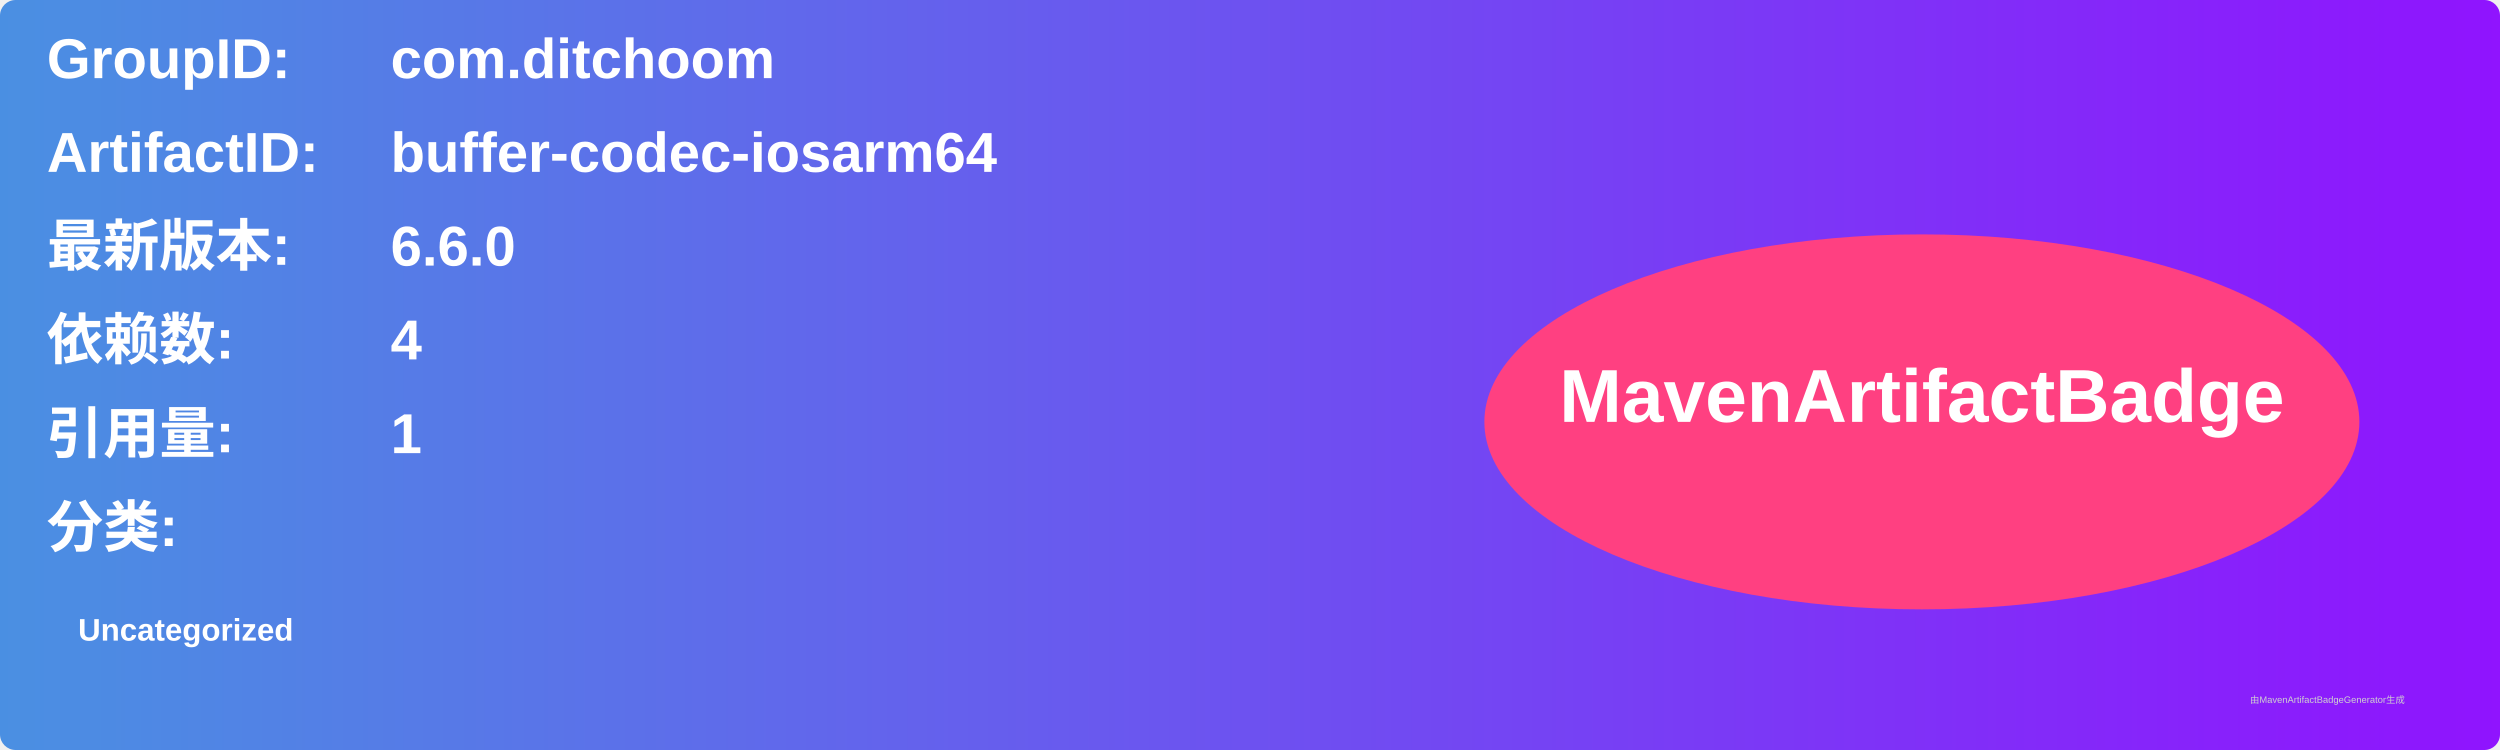
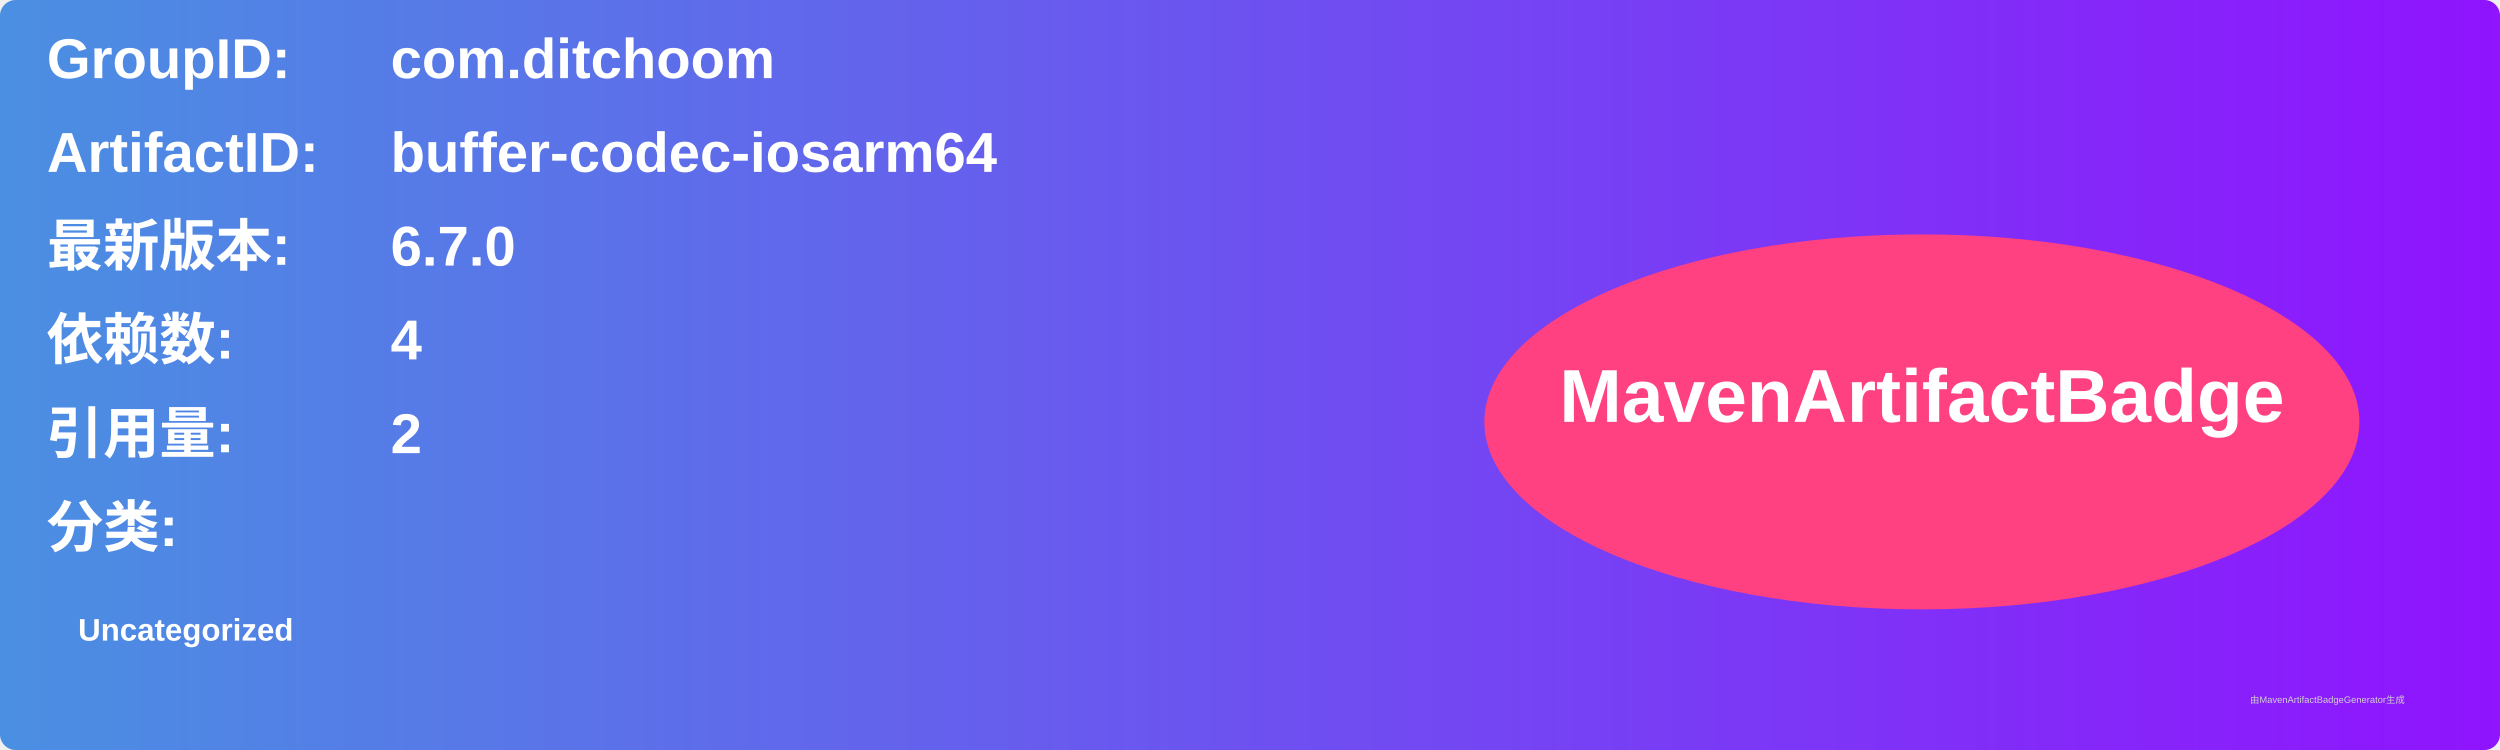
<svg xmlns="http://www.w3.org/2000/svg" width="800" height="240" viewBox="0 0 800 240">
  <linearGradient id="grad" x1="0%" y1="0%" x2="100%" y2="0%">
    <stop offset="0%" stop-color="#4a90e2" />
    <stop offset="100%" stop-color="#9013fe" />
  </linearGradient>
  <rect width="100%" height="100%" rx="5" ry="5" fill="url(#grad)" />
  <g transform="translate(15, 15)">
    <text x="0" y="10" font-family="Arial" font-size="18" fill="white" font-weight="bold" width="260">GroupID:</text>
    <text x="110" y="10" font-family="Arial" font-size="18" fill="white" font-weight="bold" width="460">com.ditchoom</text>
    <text x="0" y="40" font-family="Arial" font-size="18" fill="white" font-weight="bold" width="260">ArtifactID:</text>
    <text x="110" y="40" font-family="Arial" font-size="18" fill="white" font-weight="bold" width="460">buffer-codec-iosarm64</text>
    <text x="0" y="70" font-family="Arial" font-size="18" fill="white" font-weight="bold">最新版本:</text>
    <text x="110" y="70" font-family="Arial" font-size="18" fill="white" font-weight="bold">
-       <tspan font-weight="bold">6.6.0</tspan>
+       <tspan font-weight="bold">6.7.0</tspan>
    </text>
    <text x="0" y="100" font-family="Arial" font-size="18" fill="white" font-weight="bold">依赖数: </text>
    <text x="110" y="100" font-family="Arial" font-size="18" fill="white">
      <tspan font-weight="bold">4</tspan>
    </text>
    <text x="0" y="130" font-family="Arial" font-size="18" fill="white" font-weight="bold">引用量: </text>
    <text x="110" y="130" font-family="Arial" font-size="18" fill="white">
-       <tspan font-weight="bold">1</tspan>
+       <tspan font-weight="bold">2</tspan>
    </text>
    <text x="0" y="160" font-family="Arial" font-size="18" fill="white" font-weight="bold">分类:</text>
    <text x="10" y="190" font-family="Arial" font-size="10" fill="white">
      <tspan font-weight="bold">Uncategorized</tspan>
    </text>
    <ellipse cx="600" cy="120" rx="140" ry="60" fill="#ff4081" />
    <text x="600" y="120" text-anchor="middle" font-family="Arial" font-size="24" fill="white" font-weight="bold">MavenArtifactBadge</text>
  </g>
  <text x="720" y="225" font-family="Arial" font-size="3" fill="#d0d0d0">由MavenArtifactBadgeGenerator生成</text>
</svg>
